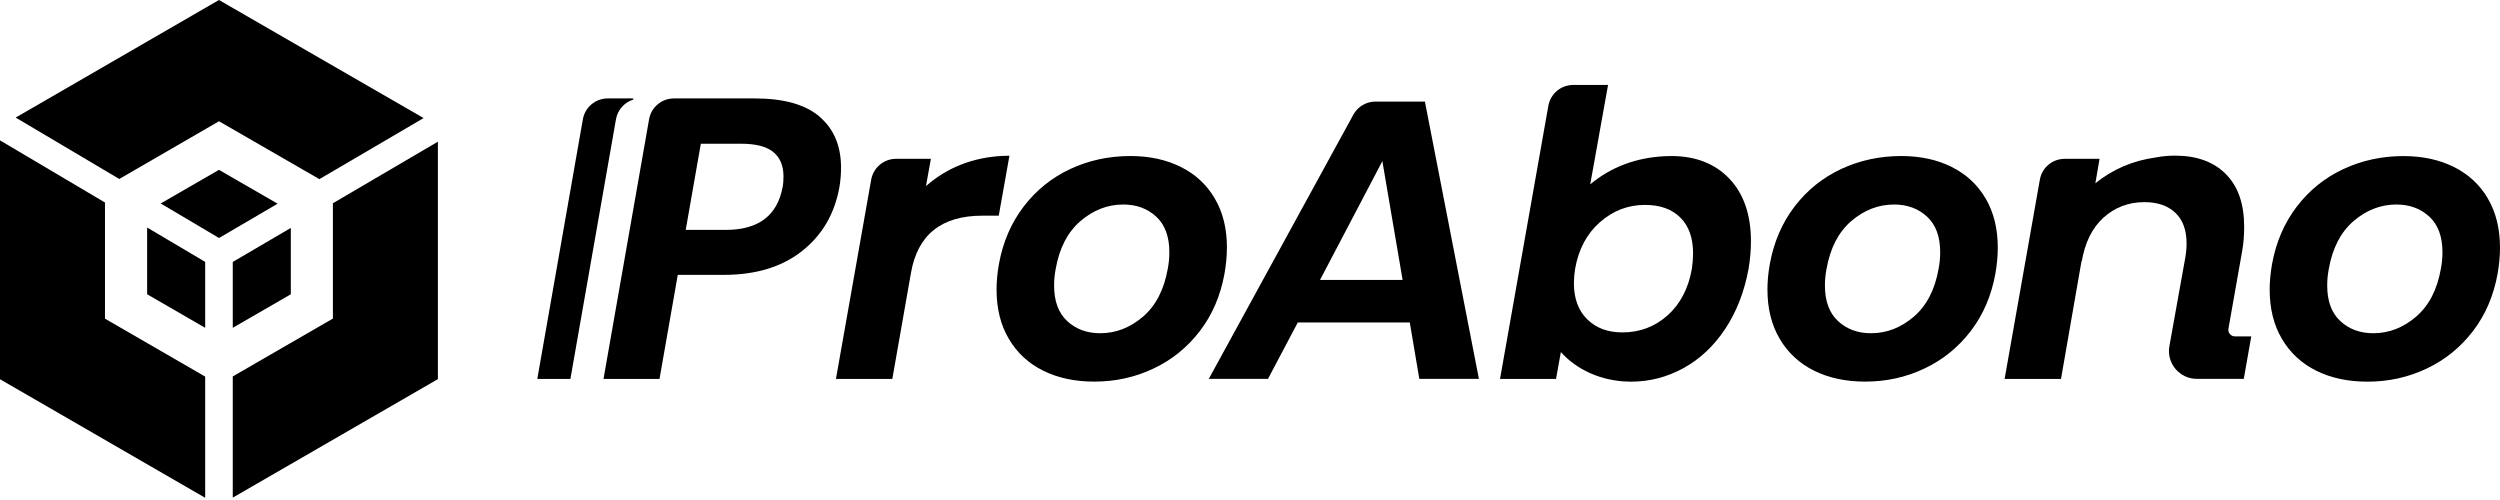
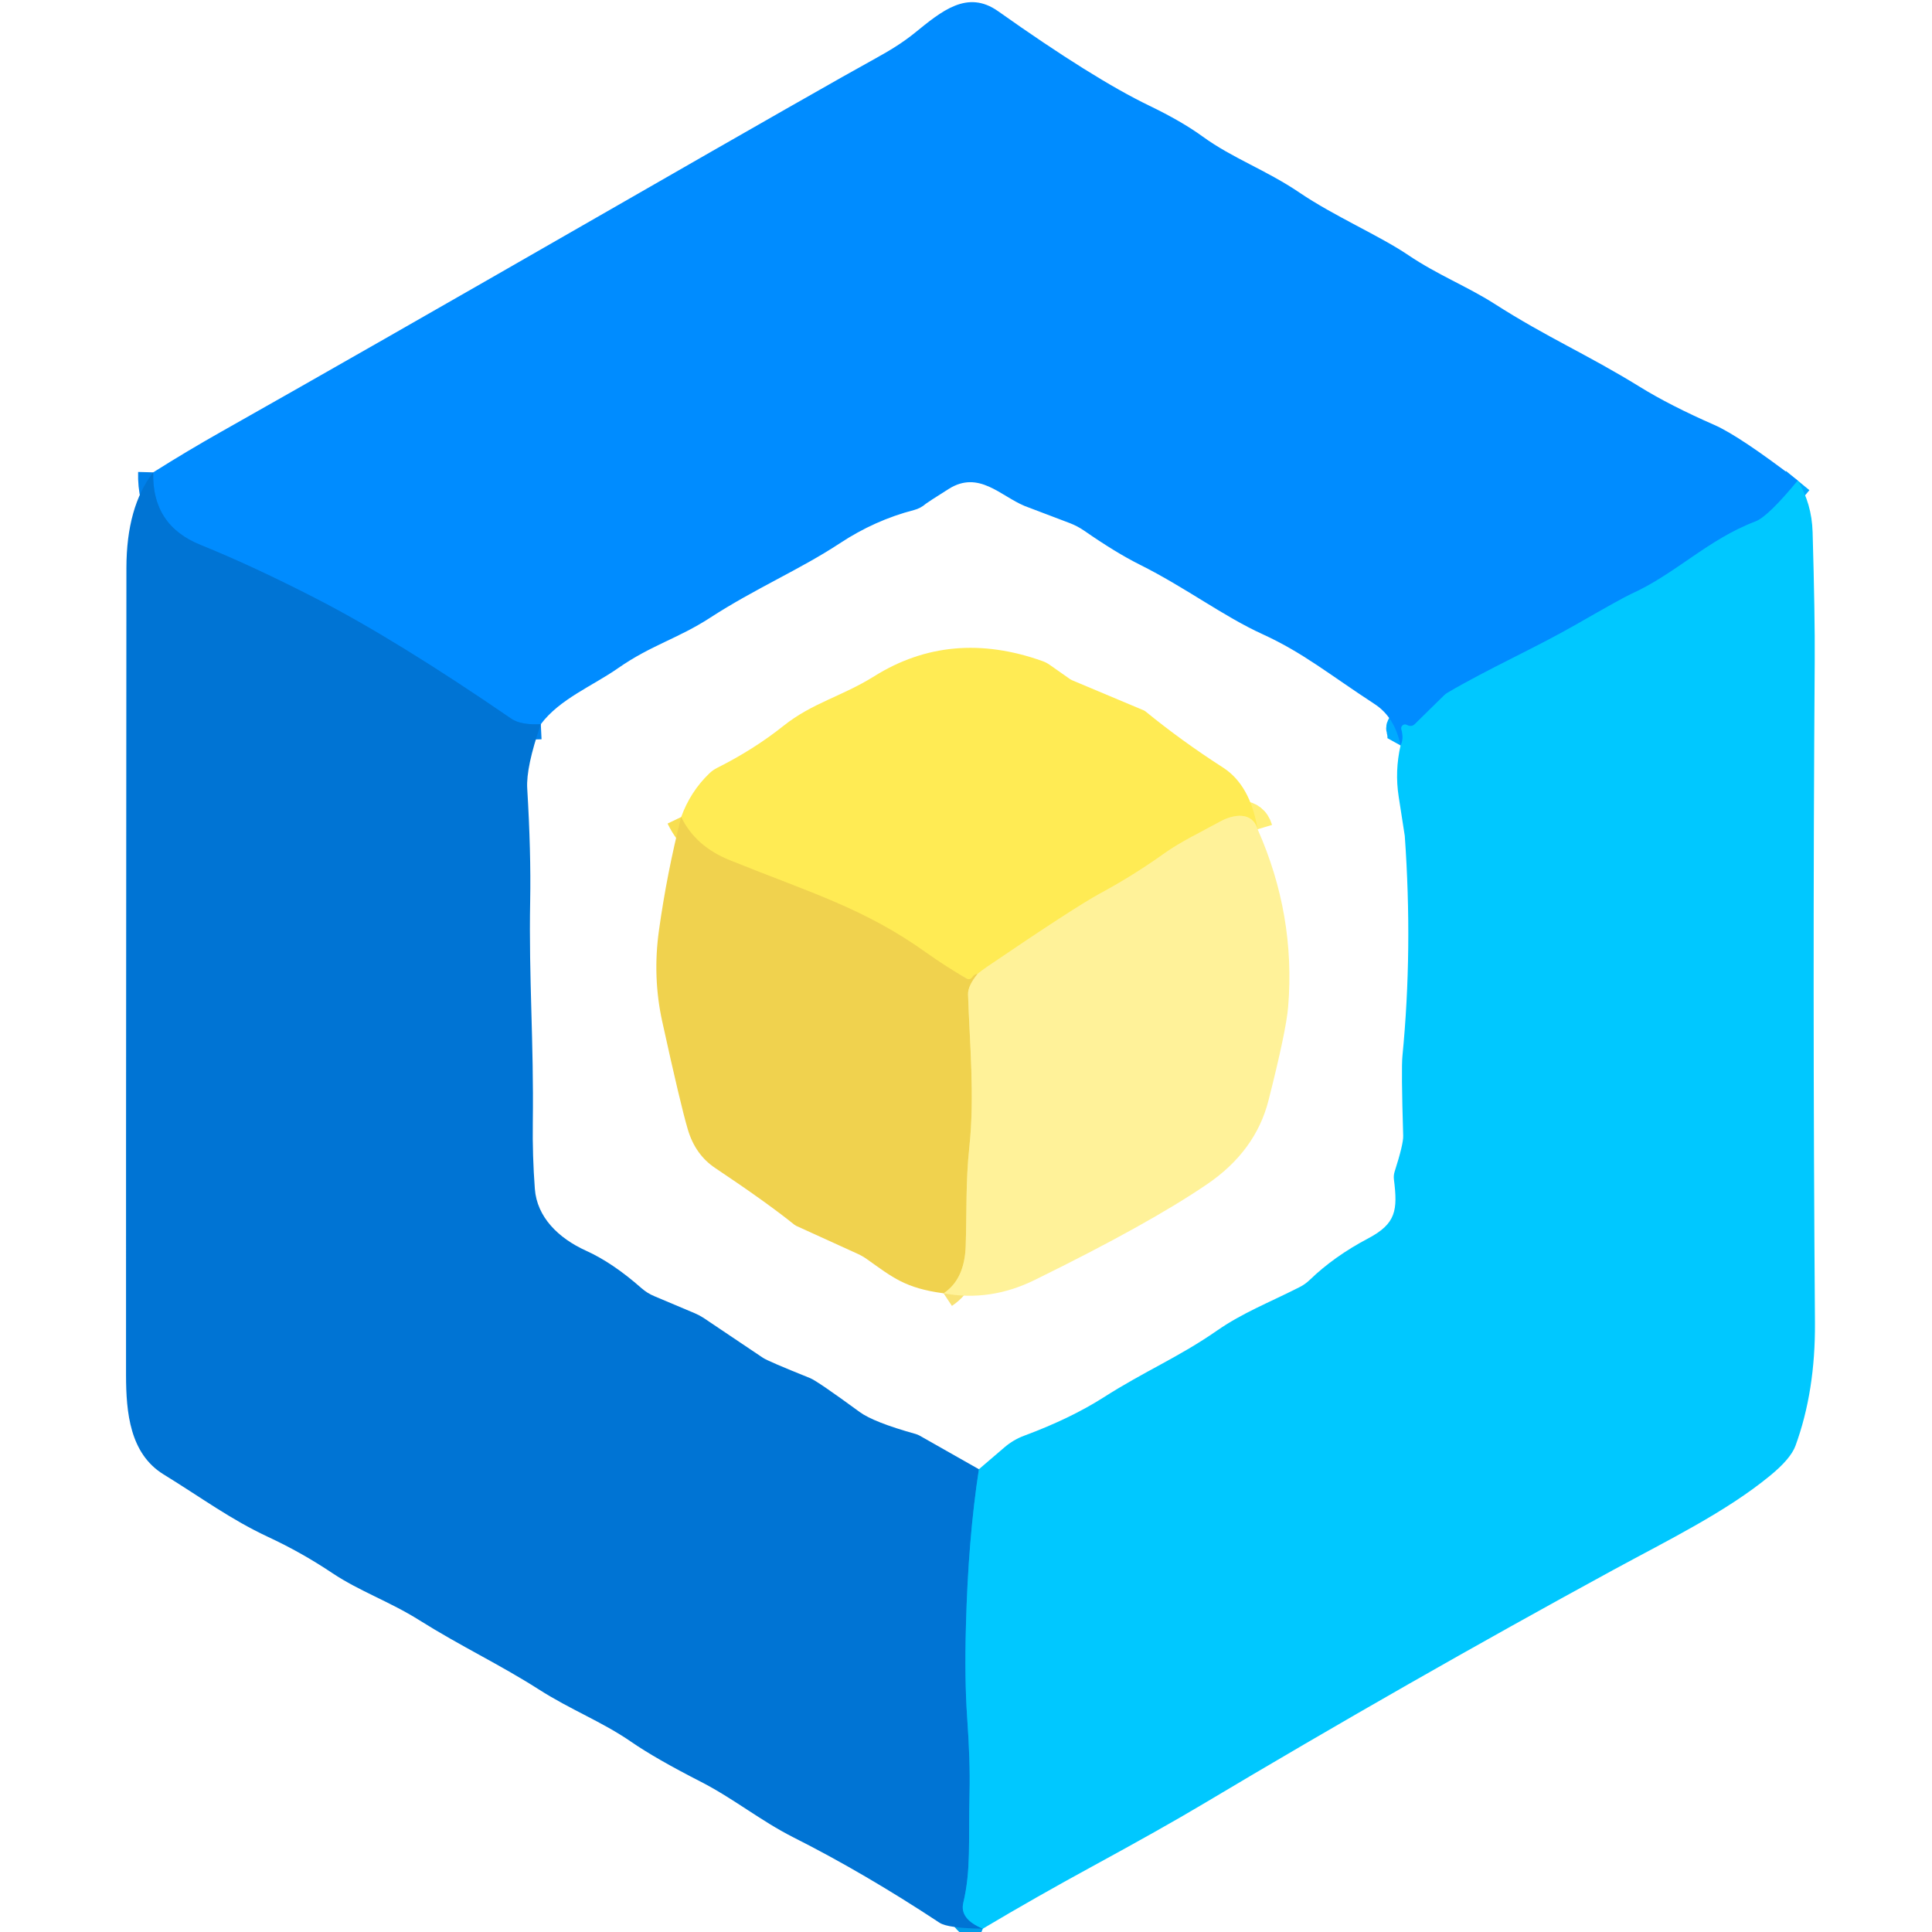
- <svg xmlns="http://www.w3.org/2000/svg" width="180" height="36" viewBox="0 0 180 36" fill="none">
-   <path d="M45.562 7.087H43.754C42.872 7.087 42.122 7.718 41.967 8.588L38.685 27.282H41.069L44.35 8.588C44.469 7.913 44.95 7.38 45.574 7.178C45.625 7.162 45.613 7.091 45.562 7.091V7.087Z" fill="#000000" />
-   <path d="M59.013 8.401C57.984 7.524 56.431 7.087 54.349 7.087H48.522C47.64 7.087 46.889 7.718 46.734 8.588L43.453 27.282H47.485L48.8 19.79H52.117C54.425 19.79 56.303 19.218 57.749 18.074C59.199 16.93 60.093 15.397 60.439 13.47C60.514 13.033 60.554 12.564 60.554 12.068C60.554 10.503 60.037 9.283 59.009 8.405L59.013 8.401ZM56.351 13.462C55.97 15.52 54.607 16.552 52.26 16.552H49.372L50.46 10.348H53.348C54.417 10.348 55.191 10.546 55.68 10.948C56.164 11.349 56.411 11.929 56.411 12.691C56.411 13.017 56.391 13.271 56.355 13.462H56.351Z" fill="#000000" />
-   <path d="M72.228 11.222C70.067 11.325 68.204 12.052 66.67 13.399L67.024 11.436H64.513C63.632 11.436 62.881 12.068 62.726 12.934L60.188 27.282H64.247L65.59 19.647C66.067 16.902 67.782 15.528 70.738 15.528H71.91L72.68 11.21C72.525 11.21 72.374 11.214 72.219 11.226L72.228 11.222Z" fill="#000000" />
-   <path d="M88.34 17.84C88.34 16.465 88.05 15.285 87.466 14.292C86.886 13.299 86.068 12.544 85.019 12.02C83.971 11.496 82.759 11.234 81.389 11.234C79.844 11.234 78.406 11.543 77.071 12.163C75.736 12.783 74.616 13.684 73.71 14.864C72.805 16.048 72.209 17.43 71.923 19.011C71.808 19.659 71.752 20.271 71.752 20.843C71.752 22.217 72.046 23.401 72.638 24.402C73.23 25.403 74.052 26.165 75.112 26.69C76.169 27.214 77.397 27.476 78.787 27.476C80.312 27.476 81.738 27.163 83.061 26.531C84.388 25.903 85.496 25.002 86.394 23.83C87.291 22.658 87.879 21.279 88.165 19.698C88.281 19.031 88.336 18.412 88.336 17.84H88.34ZM84.078 19.357C83.812 20.862 83.216 22.01 82.29 22.805C81.365 23.595 80.34 23.993 79.216 23.993C78.263 23.993 77.472 23.703 76.84 23.119C76.213 22.539 75.895 21.685 75.895 20.561C75.895 20.143 75.935 19.742 76.01 19.361C76.276 17.855 76.872 16.707 77.798 15.913C78.723 15.123 79.748 14.725 80.872 14.725C81.826 14.725 82.616 15.015 83.248 15.599C83.875 16.179 84.193 17.033 84.193 18.157C84.193 18.578 84.153 18.976 84.078 19.357Z" fill="#000000" />
-   <path d="M97.441 8.258L87.033 27.278H91.296L93.441 23.218H101.504L102.191 27.278H106.481L102.593 7.313H99.034C98.37 7.313 97.762 7.674 97.441 8.254V8.258ZM95.041 20.155L99.53 11.603L100.988 20.155H95.037H95.041Z" fill="#000000" />
-   <path d="M120.328 11.234C120.157 11.234 119.99 11.238 119.827 11.249C117.77 11.357 115.986 12.032 114.497 13.271L115.78 6.117H113.269C112.387 6.117 111.637 6.749 111.482 7.615L108.002 27.282H112.034L112.383 25.347C113.301 26.376 114.695 27.174 116.407 27.409C116.507 27.425 116.606 27.433 116.705 27.445C116.765 27.448 116.824 27.456 116.884 27.46C117.063 27.472 117.245 27.48 117.432 27.48C118.767 27.48 120.026 27.154 121.206 26.507C122.39 25.86 123.391 24.918 124.209 23.691C125.027 22.459 125.591 21.017 125.897 19.357C126.012 18.67 126.068 18.014 126.068 17.383C126.068 15.456 125.548 13.951 124.511 12.862C123.47 11.774 122.076 11.234 120.32 11.234H120.328ZM121.814 19.357C121.567 20.767 120.983 21.883 120.07 22.702C119.156 23.52 118.068 23.933 116.808 23.933C115.76 23.933 114.918 23.619 114.278 22.988C113.639 22.36 113.321 21.49 113.321 20.386C113.321 20.06 113.349 19.718 113.408 19.357C113.655 17.947 114.25 16.827 115.196 15.996C116.141 15.166 117.222 14.753 118.441 14.753C119.53 14.753 120.376 15.059 120.987 15.667C121.599 16.274 121.901 17.136 121.901 18.241C121.901 18.582 121.873 18.956 121.814 19.357Z" fill="#000000" />
-   <path d="M140.523 12.02C139.475 11.496 138.263 11.234 136.893 11.234C135.347 11.234 133.909 11.543 132.575 12.163C131.24 12.783 130.12 13.684 129.214 14.864C128.309 16.048 127.713 17.43 127.427 19.011C127.311 19.659 127.256 20.271 127.256 20.843C127.256 22.217 127.55 23.401 128.142 24.402C128.734 25.403 129.556 26.165 130.616 26.69C131.673 27.214 132.9 27.476 134.291 27.476C135.816 27.476 137.242 27.163 138.565 26.531C139.892 25.903 141 25.002 141.898 23.83C142.795 22.658 143.383 21.279 143.669 19.698C143.785 19.031 143.84 18.412 143.84 17.84C143.84 16.465 143.55 15.285 142.966 14.292C142.386 13.299 141.568 12.544 140.519 12.02H140.523ZM139.578 19.357C139.312 20.862 138.716 22.01 137.79 22.805C136.865 23.595 135.84 23.993 134.716 23.993C133.762 23.993 132.972 23.703 132.34 23.119C131.713 22.539 131.395 21.685 131.395 20.561C131.395 20.143 131.435 19.742 131.51 19.361C131.776 17.855 132.372 16.707 133.298 15.913C134.223 15.123 135.248 14.725 136.372 14.725C137.326 14.725 138.116 15.015 138.748 15.599C139.375 16.179 139.693 17.033 139.693 18.157C139.693 18.578 139.653 18.976 139.578 19.357Z" fill="#000000" />
-   <path d="M179.13 14.296C178.55 13.303 177.732 12.548 176.683 12.024C175.635 11.5 174.423 11.238 173.053 11.238C171.508 11.238 170.07 11.547 168.735 12.167C167.4 12.787 166.28 13.688 165.374 14.868C164.469 16.052 163.873 17.434 163.587 19.015C163.472 19.663 163.416 20.274 163.416 20.846C163.416 22.221 163.71 23.405 164.302 24.406C164.894 25.407 165.716 26.169 166.777 26.694C167.833 27.218 169.061 27.48 170.451 27.48C171.976 27.48 173.402 27.166 174.725 26.535C176.052 25.907 177.16 25.006 178.058 23.834C178.956 22.662 179.543 21.284 179.829 19.703C179.945 19.035 180 18.416 180 17.843C180 16.469 179.71 15.289 179.126 14.296H179.13ZM175.742 19.357C175.476 20.862 174.88 22.01 173.954 22.805C173.029 23.595 172.004 23.993 170.88 23.993C169.927 23.993 169.136 23.703 168.505 23.119C167.877 22.539 167.559 21.685 167.559 20.561C167.559 20.143 167.599 19.742 167.674 19.361C167.94 17.855 168.536 16.707 169.462 15.913C170.387 15.123 171.412 14.725 172.536 14.725C173.49 14.725 174.28 15.015 174.912 15.599C175.539 16.179 175.857 17.033 175.857 18.157C175.857 18.578 175.817 18.976 175.742 19.357Z" fill="#000000" />
-   <path d="M160.912 24.219C160.618 24.219 160.396 23.953 160.448 23.663L161.437 18.07C161.532 17.538 161.58 16.954 161.58 16.326C161.58 14.685 161.143 13.422 160.265 12.537C159.387 11.651 158.167 11.206 156.602 11.206C156.126 11.206 155.665 11.249 155.216 11.337C153.572 11.563 152.118 12.183 150.866 13.196L151.168 11.436H148.654C147.776 11.436 147.021 12.068 146.87 12.934L144.332 27.282H148.392L149.877 18.757V18.872C150.108 17.482 150.632 16.413 151.45 15.671C152.269 14.928 153.254 14.554 154.398 14.554C155.351 14.554 156.094 14.813 156.63 15.325C157.166 15.838 157.433 16.572 157.433 17.526C157.433 17.851 157.405 18.185 157.345 18.527L156.197 24.918C155.975 26.149 156.92 27.278 158.171 27.278H161.552L162.092 24.219H160.912Z" fill="#000000" />
-   <path d="M16.759 23.603L20.938 21.188V16.41L16.759 18.86V23.603ZM10.594 21.188L14.773 23.603V18.856L10.594 16.382V21.192V21.188ZM15.766 12.227L11.571 14.65L15.77 17.136L19.988 14.666L15.77 12.231L15.766 12.227ZM23.969 14.63V22.936L16.759 27.103V35.83L31.528 27.297V10.201L23.969 14.634V14.63ZM7.559 14.582L0 10.105V27.305L14.773 35.842V27.115L7.559 22.944V14.586V14.582ZM15.762 8.727L22.995 12.898L30.499 8.501L15.766 0L1.128 8.465L8.588 12.886L15.766 8.731L15.762 8.727Z" fill="#000000" />
+ <svg xmlns="http://www.w3.org/2000/svg" version="1.1" viewBox="0.00 0.00 256.00 256.00" width="128" height="128">
+   <g stroke-width="2.00" fill="none" stroke-linecap="butt">
+     <path stroke="#00aaff" vector-effect="non-scaling-stroke" d="   M 238.21 63.68   Q 234.26 68.48 232.60 69.10   C 226.28 71.50 222.05 76.04 216.11 78.72   Q 215.02 79.21 208.87 82.74   C 203.39 85.88 197.37 88.53 191.86 91.76   A 2.68 2.54 6.8 0 0 191.35 92.14   L 187.44 95.98   A 0.80 0.78 33.3 0 1 186.60 96.14   L 186.37 96.04   A 0.50 0.50 0.0 0 0 185.69 96.63   Q 186.05 97.94 185.58 98.78" />
+     <path stroke="#0080ea" vector-effect="non-scaling-stroke" d="   M 71.66 95.96   Q 69.01 96.09 67.76 95.24   Q 52.50 84.77 41.93 79.34   Q 33.51 75.01 26.56 72.20   Q 20.11 69.60 20.30 62.59" />
+     <path stroke="#009eea" vector-effect="non-scaling-stroke" d="   M 129.71 194.68   Q 128.29 203.85 127.99 215.50   Q 127.80 222.46 128.15 227.51   Q 128.57 233.38 128.47 237.50   C 128.31 244.16 128.68 247.72 127.64 252.14   Q 127.14 254.28 130.23 255.56" />
+     <path stroke="#ffef77" vector-effect="non-scaling-stroke" d="   M 166.64 109.88   C 165.92 107.48 163.43 107.90 161.68 108.86   C 159.24 110.20 156.44 111.54 154.35 113.03   Q 150.26 115.96 145.84 118.35   Q 142.42 120.20 130.79 128.11   Q 130.16 128.54 129.54 129.04" />
+     <path stroke="#f8df51" vector-effect="non-scaling-stroke" d="   M 129.54 129.04   Q 129.10 129.07 128.81 129.51   A 0.54 0.54 0.0 0 1 128.10 129.68   Q 125.29 128.06 122.74 126.24   C 114.51 120.37 107.68 118.41 96.73 114.00   Q 92.13 112.15 90.26 108.26" />
+     <path stroke="#f8e274" vector-effect="non-scaling-stroke" d="   M 129.54 129.04   Q 128.24 130.63 128.27 131.76   C 128.48 138.23 129.17 145.23 128.44 152.01   C 127.95 156.63 128.11 160.62 127.96 165.13   Q 127.81 169.53 125.03 171.37" />
+   </g>
+   <path fill="#008cff" d="   M 238.21 63.68   Q 234.26 68.48 232.60 69.10   C 226.28 71.50 222.05 76.04 216.11 78.72   Q 215.02 79.21 208.87 82.74   C 203.39 85.88 197.37 88.53 191.86 91.76   A 2.68 2.54 6.8 0 0 191.35 92.14   L 187.44 95.98   A 0.80 0.78 33.3 0 1 186.60 96.14   L 186.37 96.04   A 0.50 0.50 0.0 0 0 185.69 96.63   Q 186.05 97.94 185.58 98.78   Q 184.82 95.05 182.17 93.31   C 176.12 89.36 172.67 86.49 167.31 84.04   C 162.08 81.66 157.12 77.86 150.99 74.80   Q 147.87 73.24 143.66 70.32   A 9.15 9.12 72.6 0 0 141.74 69.31   Q 135.81 67.06 135.76 67.04   C 132.55 65.70 129.69 62.29 125.72 64.78   Q 122.89 66.57 122.69 66.74   A 3.89 3.78 -72.4 0 1 121.12 67.58   Q 115.91 68.93 111.28 71.99   C 105.98 75.48 100.08 77.97 94.10 81.85   C 89.78 84.65 86.29 85.47 81.89 88.54   C 78.51 90.90 74.16 92.62 71.66 95.96   Q 69.01 96.09 67.76 95.24   Q 52.50 84.77 41.93 79.34   Q 33.51 75.01 26.56 72.20   Q 20.11 69.60 20.30 62.59   Q 24.84 59.73 29.36 57.18   Q 46.66 47.42 80.99 27.70   Q 109.99 11.04 116.08 7.70   Q 119.14 6.03 121.16 4.40   C 124.77 1.47 128.17 -1.41 132.26 1.49   Q 144.91 10.45 152.30 14.01   Q 156.59 16.08 159.34 18.08   C 163.34 20.99 167.75 22.51 172.20 25.53   C 176.80 28.65 182.81 31.23 186.63 33.82   C 190.45 36.40 194.46 37.98 197.97 40.22   C 205.13 44.80 210.17 46.87 217.32 51.28   Q 221.30 53.74 227.17 56.31   Q 230.50 57.78 238.21 63.68   Z" />
+   <path fill="#0074d4" d="   M 20.30 62.59   Q 20.11 69.60 26.56 72.20   Q 33.51 75.01 41.93 79.34   Q 52.50 84.77 67.76 95.24   Q 69.01 96.09 71.66 95.96   Q 69.69 101.66 69.86 104.47   Q 70.37 112.94 70.25 119.41   C 70.06 129.67 70.74 138.02 70.60 148.75   Q 70.54 153.13 70.87 157.53   C 71.15 161.28 73.99 164.06 77.64 165.72   Q 81.17 167.31 85.00 170.69   A 6.15 6.07 -12.7 0 0 86.70 171.75   L 92.08 174.02   A 7.44 7.26 72.3 0 1 93.21 174.62   Q 96.92 177.10 101.10 179.92   Q 101.77 180.37 107.35 182.61   Q 108.31 183.00 113.90 187.09   Q 115.77 188.46 121.33 190.01   A 2.81 2.42 -18.3 0 1 121.84 190.22   L 129.71 194.68   Q 128.29 203.85 127.99 215.50   Q 127.80 222.46 128.15 227.51   Q 128.57 233.38 128.47 237.50   C 128.31 244.16 128.68 247.72 127.64 252.14   Q 127.14 254.28 130.23 255.56   Q 125.59 255.50 124.49 254.77   Q 114.53 248.20 105.15 243.47   C 100.76 241.25 97.20 238.31 92.82 236.07   Q 86.89 233.04 83.65 230.81   C 79.71 228.09 75.71 226.62 71.32 223.81   C 66.21 220.55 61.01 218.11 55.57 214.69   C 51.59 212.19 47.70 210.88 44.06 208.46   Q 39.94 205.70 35.52 203.65   C 30.52 201.31 26.85 198.55 21.65 195.35   C 17.21 192.60 16.71 187.17 16.70 182.25   Q 16.68 174.42 16.75 75.25   Q 16.76 67.16 20.30 62.59   Z" />
+   <path fill="#00c8ff" d="   M 130.23 255.56   Q 127.14 254.28 127.64 252.14   C 128.68 247.72 128.31 244.16 128.47 237.50   Q 128.57 233.38 128.15 227.51   Q 127.80 222.46 127.99 215.50   Q 128.29 203.85 129.71 194.68   L 133.12 191.76   A 8.62 8.54 -75.1 0 1 135.73 190.23   Q 141.83 187.96 146.17 185.20   C 151.74 181.64 156.19 179.84 161.26 176.31   C 164.71 173.92 168.10 172.63 172.20 170.55   A 5.48 5.33 -79.5 0 0 173.54 169.60   Q 176.78 166.47 181.28 164.10   C 185.01 162.13 185.21 160.35 184.70 156.26   A 2.45 2.35 -41.0 0 1 184.79 155.27   Q 185.97 151.58 185.93 150.50   Q 185.66 141.57 185.83 139.93   Q 187.21 125.78 186.14 110.76   Q 186.14 110.69 185.33 105.54   Q 184.81 102.18 185.58 98.78   Q 186.05 97.94 185.69 96.63   A 0.50 0.50 0.0 0 1 186.37 96.04   L 186.60 96.14   A 0.80 0.78 33.3 0 0 187.44 95.98   L 191.35 92.14   A 2.68 2.54 6.8 0 1 191.86 91.76   C 197.37 88.53 203.39 85.88 208.87 82.74   Q 215.02 79.21 216.11 78.72   C 222.05 76.04 226.28 71.50 232.60 69.10   Q 234.26 68.48 238.21 63.68   Q 240.07 66.72 240.18 70.51   Q 240.50 81.65 240.46 87.50   Q 240.16 130.93 240.49 175.24   Q 240.56 184.32 237.91 191.57   Q 237.28 193.29 234.55 195.53   C 228.73 200.32 221.06 204.06 213.72 208.05   Q 186.57 222.84 159.31 239.10   Q 154.04 242.24 144.75 247.30   Q 137.27 251.37 130.23 255.56   Z" />
+   <path fill="#ffeb54" d="   M 166.64 109.88   C 165.92 107.48 163.43 107.90 161.68 108.86   C 159.24 110.20 156.44 111.54 154.35 113.03   Q 150.26 115.96 145.84 118.35   Q 142.42 120.20 130.79 128.11   Q 130.16 128.54 129.54 129.04   Q 129.10 129.07 128.81 129.51   A 0.54 0.54 0.0 0 1 128.10 129.68   Q 125.29 128.06 122.74 126.24   C 114.51 120.37 107.68 118.41 96.73 114.00   Q 92.13 112.15 90.26 108.26   Q 91.47 104.91 93.97 102.50   A 4.26 4.07 -79.2 0 1 95.02 101.75   Q 99.90 99.30 103.80 96.19   C 107.68 93.10 111.52 92.31 115.85 89.60   Q 125.99 83.27 138.14 87.60   A 4.08 3.87 -16.2 0 1 139.07 88.08   L 141.79 89.99   A 2.33 1.73 -8.5 0 0 142.09 90.15   L 151.54 94.12   A 1.13 0.88 -7.0 0 1 151.79 94.27   Q 156.57 98.18 162.05 101.70   Q 165.67 104.03 166.64 109.88   Z" />
+   <path fill="#f0d24e" d="   M 129.54 129.04   Q 128.24 130.63 128.27 131.76   C 128.48 138.23 129.17 145.23 128.44 152.01   C 127.95 156.63 128.11 160.62 127.96 165.13   Q 127.81 169.53 125.03 171.37   C 119.95 170.69 118.30 169.28 114.85 166.83   A 7.28 7.10 74.3 0 0 113.69 166.16   L 105.50 162.43   A 1.69 1.56 73.9 0 1 105.27 162.29   Q 101.64 159.36 94.77 154.77   Q 92.13 153.01 91.14 149.66   Q 90.16 146.35 87.74 135.31   Q 86.46 129.45 87.31 123.32   Q 88.37 115.70 90.26 108.26   Q 92.13 112.15 96.73 114.00   C 107.68 118.41 114.51 120.37 122.74 126.24   Q 125.29 128.06 128.10 129.68   A 0.54 0.54 0.0 0 0 128.81 129.51   Q 129.10 129.07 129.54 129.04   Z" />
+   <path fill="#fff299" d="   M 166.64 109.88   Q 171.68 121.22 170.69 133.38   Q 170.43 136.58 168.08 145.82   Q 166.37 152.54 159.94 156.92   Q 152.19 162.20 137.11 169.60   Q 131.18 172.52 125.03 171.37   Q 127.81 169.53 127.96 165.13   C 128.11 160.62 127.95 156.63 128.44 152.01   C 129.17 145.23 128.48 138.23 128.27 131.76   Q 128.24 130.63 129.54 129.04   Q 130.16 128.54 130.79 128.11   Q 142.42 120.20 145.84 118.35   Q 150.26 115.96 154.35 113.03   C 156.44 111.54 159.24 110.20 161.68 108.86   C 163.43 107.90 165.92 107.48 166.64 109.88   Z" />
</svg>
